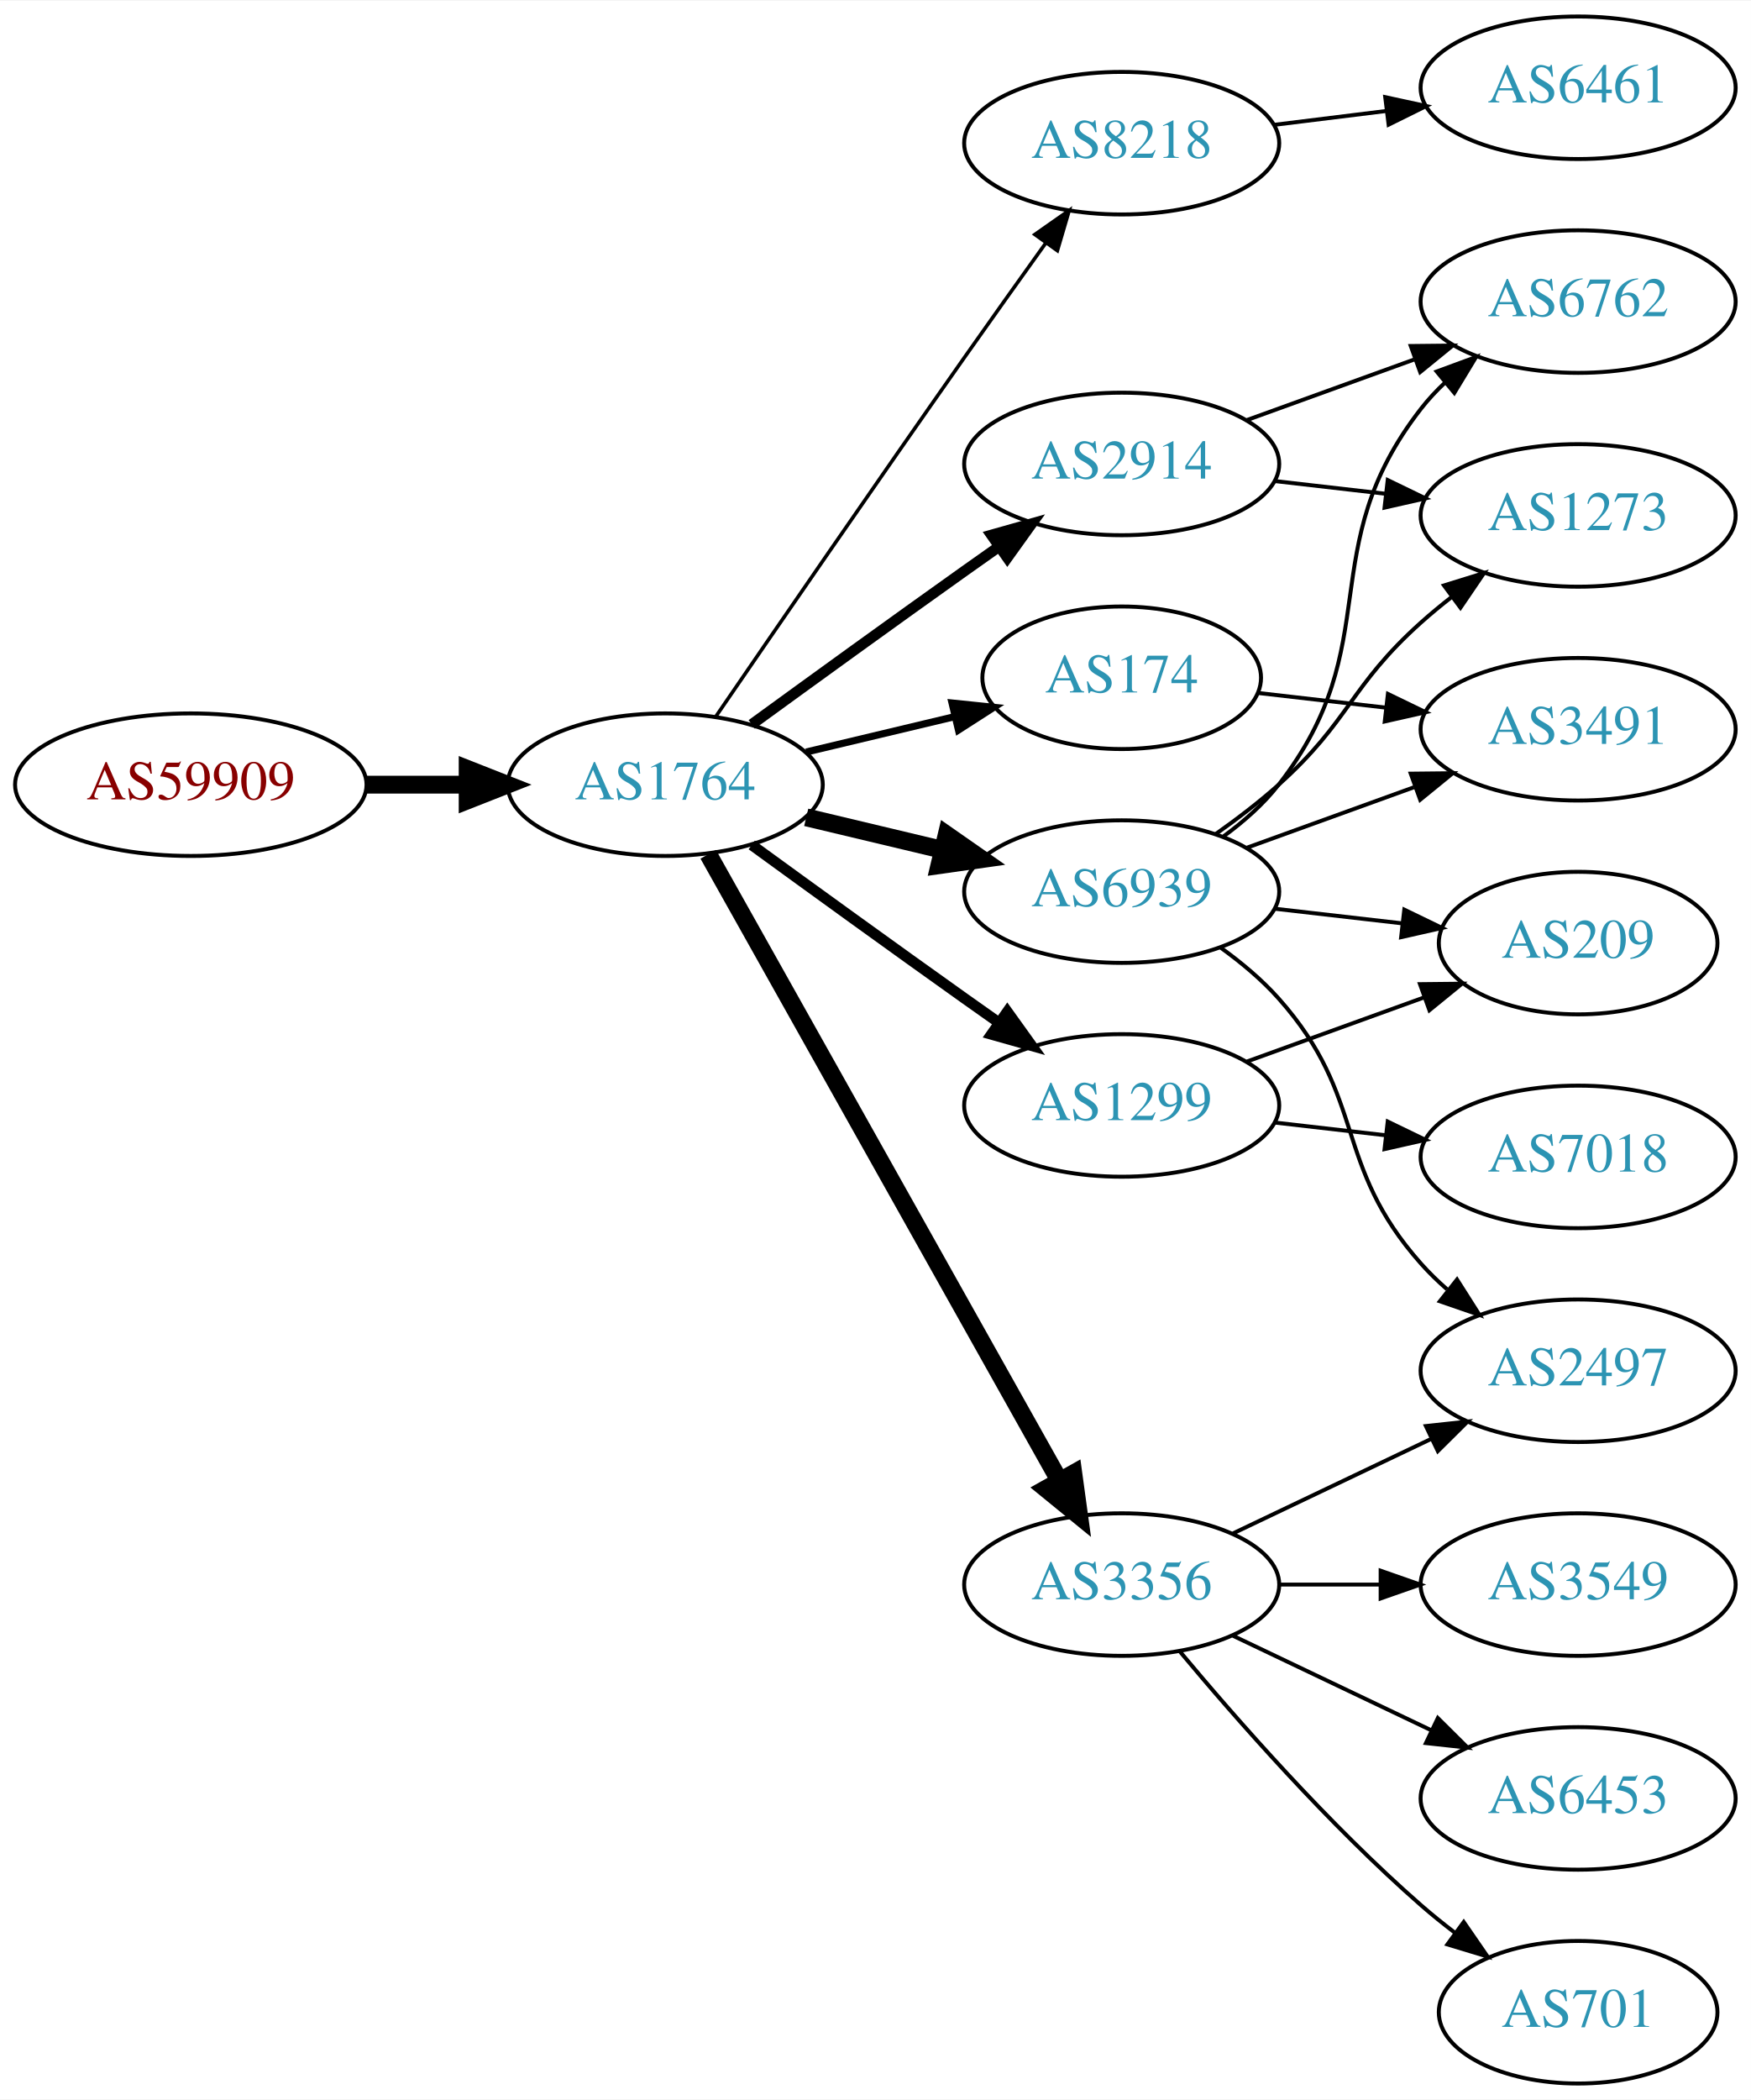
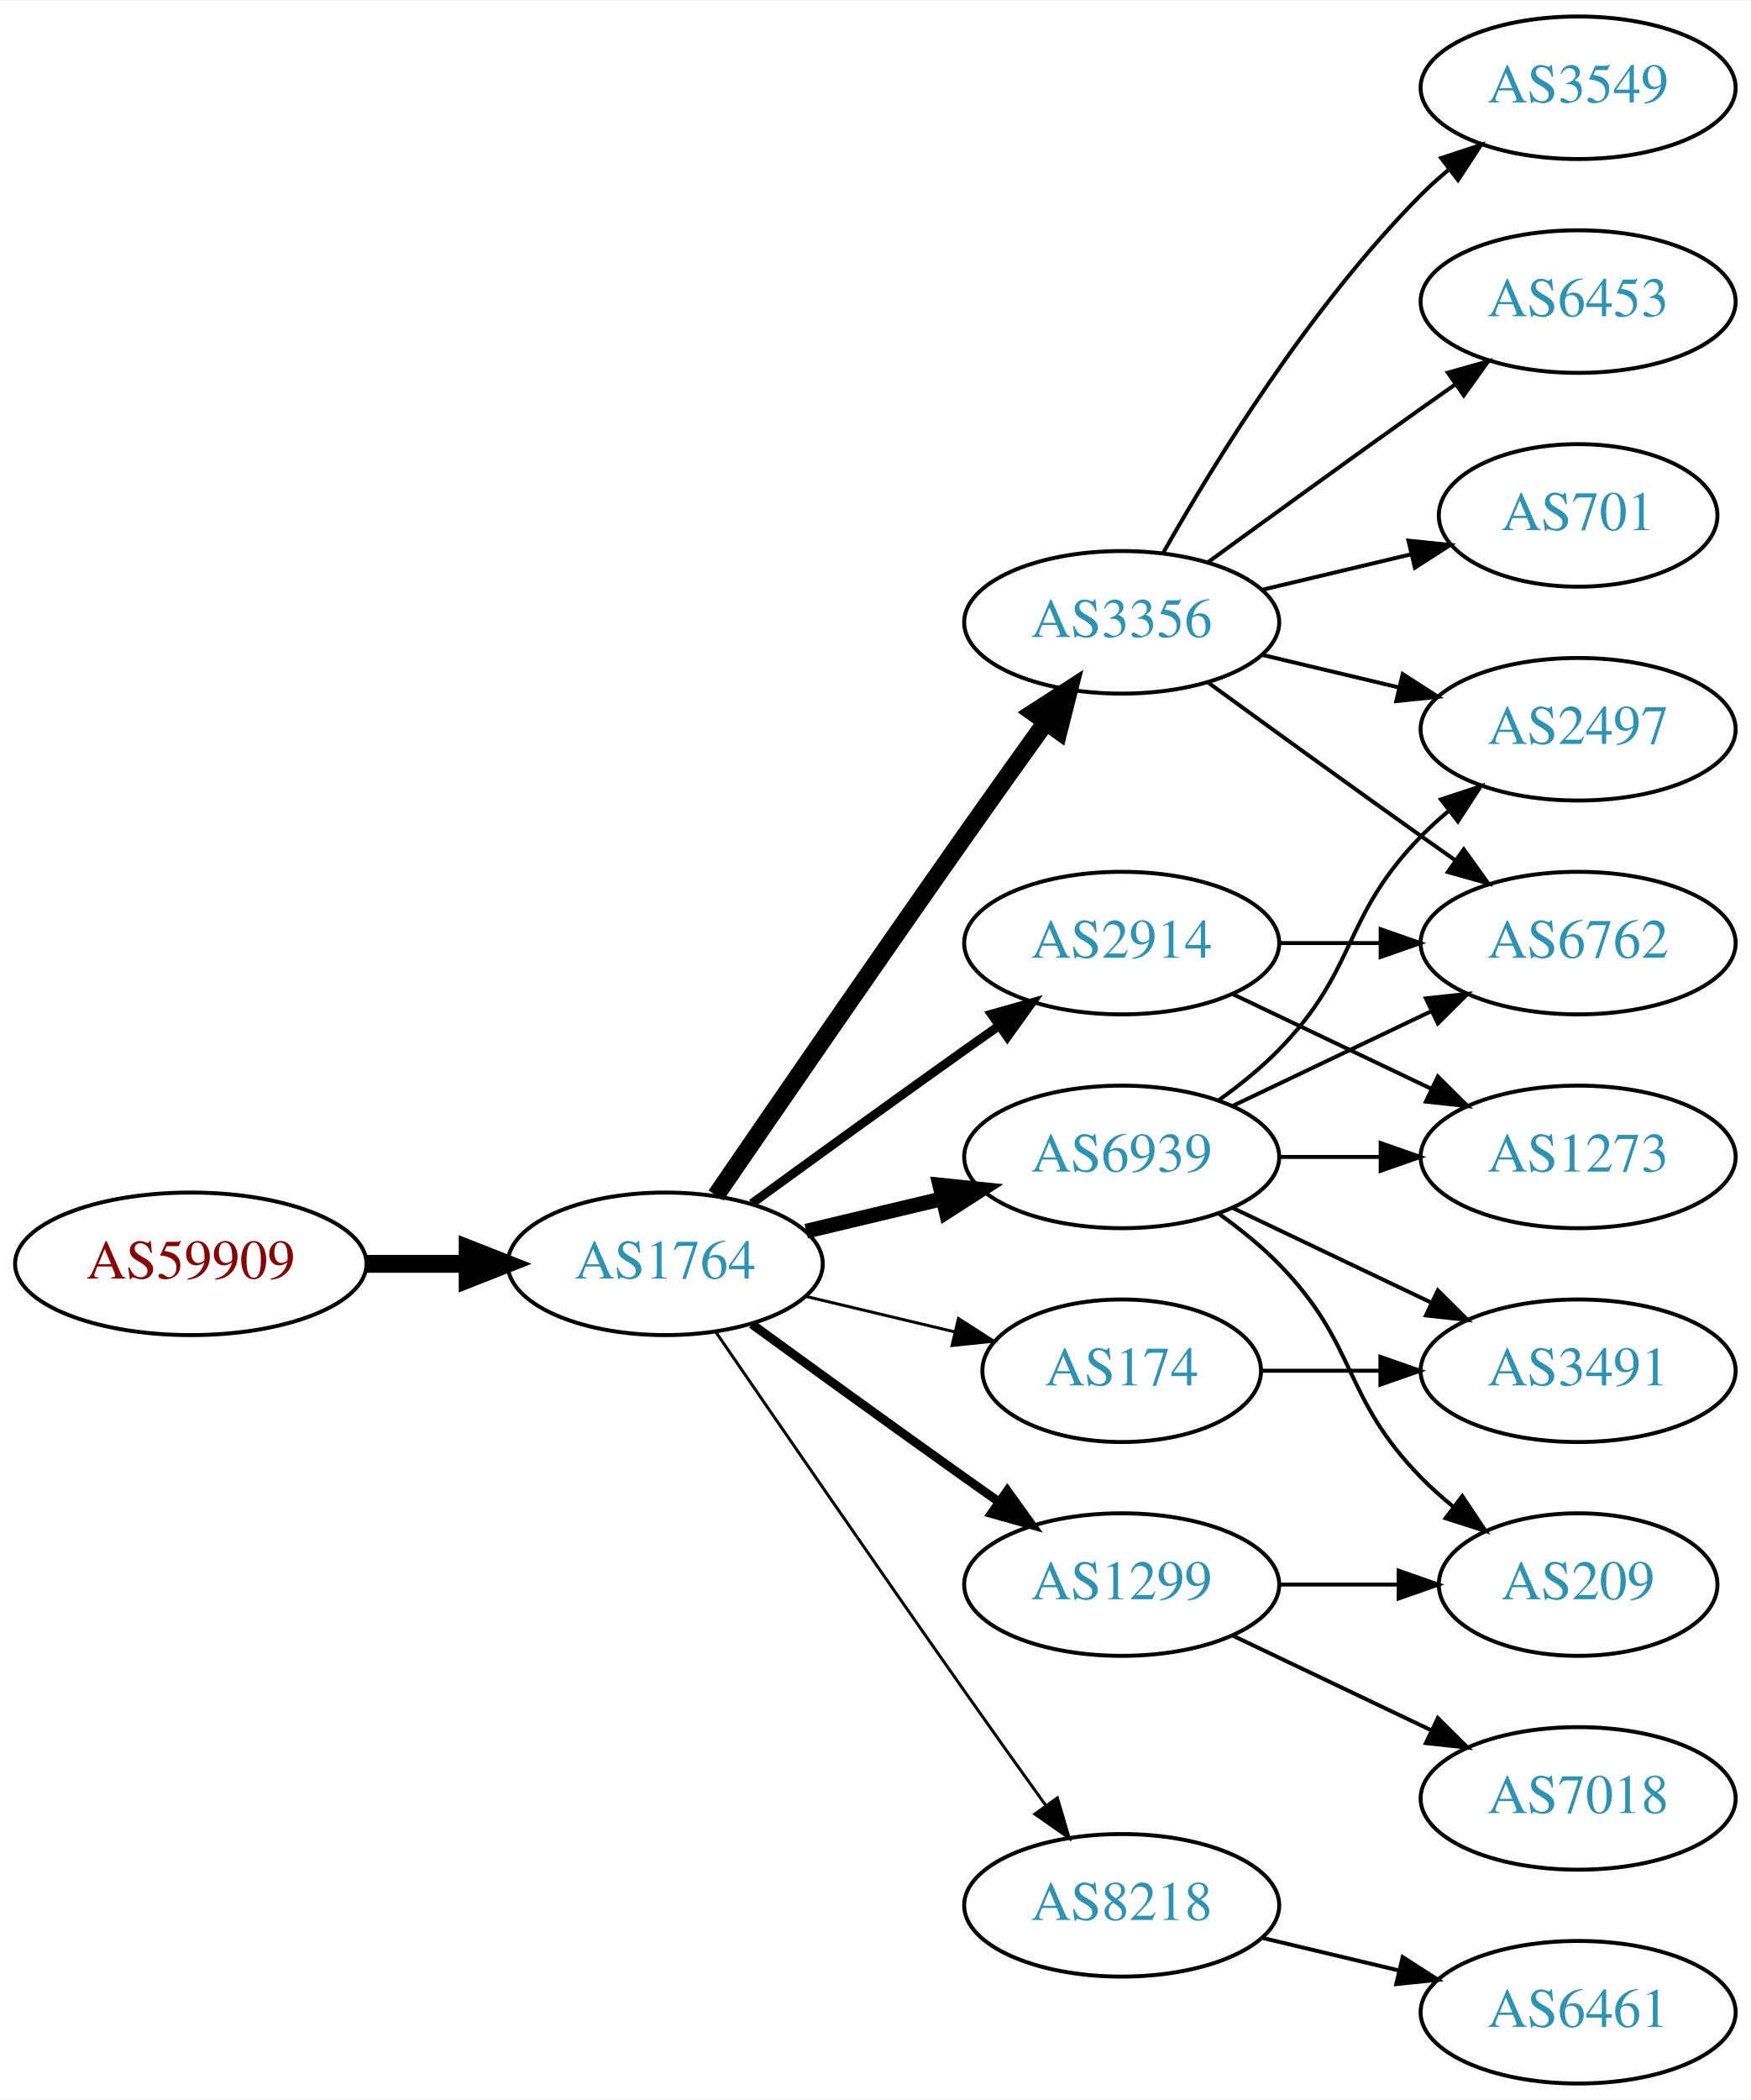
<svg xmlns="http://www.w3.org/2000/svg" xmlns:xlink="http://www.w3.org/1999/xlink" width="442pt" height="530pt" viewBox="0.00 0.00 442.27 530.00">
  <g id="graph0" class="graph" transform="scale(1 1) rotate(0) translate(4 526)">
    <polygon fill="white" stroke="none" points="-4,4 -4,-526 438.271,-526 438.271,4 -4,4" />
    <g id="node1" class="node">
      <g id="a_node1">
        <a xlink:href="/asn/59909" xlink:title="AS59909 ~ Tele-Tec GmbH [AT]">
-           <ellipse fill="#ffffff" stroke="black" cx="44.196" cy="-328" rx="44.393" ry="18" />
-           <text text-anchor="middle" x="44.196" y="-324.3" font-family="Times,serif" font-size="14.00" fill="#880000">AS59909</text>
+           <ellipse fill="#ffffff" stroke="black" cx="44.196" cy="-207" rx="44.393" ry="18" />
+           <text text-anchor="middle" x="44.196" y="-203.3" font-family="Times,serif" font-size="14.00" fill="#880000">AS59909</text>
        </a>
      </g>
    </g>
    <g id="node2" class="node">
      <g id="a_node2">
        <a xlink:href="/asn/1764" xlink:title="AS1764 ~ NEXTLAYER-AS [AT]">
-           <ellipse fill="#ffffff" stroke="black" cx="164.039" cy="-328" rx="39.794" ry="18" />
-           <text text-anchor="middle" x="164.039" y="-324.3" font-family="Times,serif" font-size="14.00" fill="#2c94b3">AS1764</text>
+           <ellipse fill="#ffffff" stroke="black" cx="164.039" cy="-207" rx="39.794" ry="18" />
+           <text text-anchor="middle" x="164.039" y="-203.3" font-family="Times,serif" font-size="14.00" fill="#2c94b3">AS1764</text>
        </a>
      </g>
    </g>
    <g id="edge1" class="edge">
-       <path fill="none" stroke="black" stroke-width="4.5" d="M88.407,-328C96.72,-328 105.482,-328 113.965,-328" />
-       <polygon fill="black" stroke="black" stroke-width="4.5" points="114.123,-331.938 124.123,-328 114.123,-324.063 114.123,-331.938" />
+       <path fill="none" stroke="black" stroke-width="4.5" d="M88.407,-207C96.72,-207 105.482,-207 113.965,-207" />
+       <polygon fill="black" stroke="black" stroke-width="4.5" points="114.123,-210.938 124.123,-207 114.123,-203.063 114.123,-210.938" />
    </g>
    <g id="node3" class="node">
      <g id="a_node3">
-         <a xlink:href="/asn/8218" xlink:title="AS8218 ~ legacy Neotelecoms [FR]">
-           <ellipse fill="#ffffff" stroke="black" cx="279.332" cy="-490" rx="39.794" ry="18" />
-           <text text-anchor="middle" x="279.332" y="-486.3" font-family="Times,serif" font-size="14.00" fill="#2c94b3">AS8218</text>
+         <a xlink:href="/asn/2914" xlink:title="AS2914 ~ NTT America, Inc. [US]">
+           <ellipse fill="#ffffff" stroke="black" cx="279.332" cy="-288" rx="39.794" ry="18" />
+           <text text-anchor="middle" x="279.332" y="-284.3" font-family="Times,serif" font-size="14.00" fill="#2c94b3">AS2914</text>
        </a>
      </g>
    </g>
    <g id="edge2" class="edge">
-       <path fill="none" stroke="black" stroke-width="0.9" d="M176.846,-345.269C191.489,-366.642 217.262,-404.12 239.685,-436 246.32,-445.433 253.67,-455.739 260.164,-464.795" />
-       <polygon fill="black" stroke="black" stroke-width="0.9" points="257.399,-466.946 266.076,-473.026 263.085,-462.862 257.399,-466.946" />
+       <path fill="none" stroke="black" stroke-width="2.25" d="M185.887,-222.222C200.821,-233.091 221.435,-248.025 239.685,-261 242.506,-263.005 245.449,-265.085 248.397,-267.159" />
+       <polygon fill="black" stroke="black" stroke-width="2.25" points="246.424,-270.05 256.621,-272.926 250.443,-264.319 246.424,-270.05" />
    </g>
    <g id="node4" class="node">
      <g id="a_node4">
-         <a xlink:href="/asn/6939" xlink:title="AS6939 ~ Hurricane Electric LLC [US]">
-           <ellipse fill="#ffffff" stroke="black" cx="279.332" cy="-301" rx="39.794" ry="18" />
-           <text text-anchor="middle" x="279.332" y="-297.3" font-family="Times,serif" font-size="14.00" fill="#2c94b3">AS6939</text>
+         <a xlink:href="/asn/1299" xlink:title="AS1299 ~ Telia Carrier [EU]">
+           <ellipse fill="#ffffff" stroke="black" cx="279.332" cy="-126" rx="39.794" ry="18" />
+           <text text-anchor="middle" x="279.332" y="-122.3" font-family="Times,serif" font-size="14.00" fill="#2c94b3">AS1299</text>
        </a>
      </g>
    </g>
    <g id="edge3" class="edge">
-       <path fill="none" stroke="black" stroke-width="4.5" d="M199.646,-319.752C210.517,-317.162 222.671,-314.265 234.114,-311.538" />
-       <polygon fill="black" stroke="black" stroke-width="4.5" points="235.122,-315.346 243.936,-309.197 233.296,-307.685 235.122,-315.346" />
+       <path fill="none" stroke="black" stroke-width="2.25" d="M185.887,-191.778C200.821,-180.909 221.435,-165.975 239.685,-153 242.506,-150.995 245.449,-148.915 248.397,-146.841" />
+       <polygon fill="black" stroke="black" stroke-width="2.25" points="250.443,-149.681 256.621,-141.074 246.424,-143.95 250.443,-149.681" />
    </g>
    <g id="node5" class="node">
      <g id="a_node5">
-         <a xlink:href="/asn/2914" xlink:title="AS2914 ~ NTT America, Inc. [US]">
-           <ellipse fill="#ffffff" stroke="black" cx="279.332" cy="-409" rx="39.794" ry="18" />
-           <text text-anchor="middle" x="279.332" y="-405.3" font-family="Times,serif" font-size="14.00" fill="#2c94b3">AS2914</text>
+         <a xlink:href="/asn/3356" xlink:title="AS3356 ~ Level 3 Parent, LLC [US]">
+           <ellipse fill="#ffffff" stroke="black" cx="279.332" cy="-369" rx="39.794" ry="18" />
+           <text text-anchor="middle" x="279.332" y="-365.3" font-family="Times,serif" font-size="14.00" fill="#2c94b3">AS3356</text>
        </a>
      </g>
    </g>
    <g id="edge4" class="edge">
-       <path fill="none" stroke="black" stroke-width="2.7" d="M185.887,-343.222C200.821,-354.091 221.435,-369.025 239.685,-382 242.506,-384.005 245.449,-386.085 248.397,-388.159" />
-       <polygon fill="black" stroke="black" stroke-width="2.7" points="246.424,-391.05 256.621,-393.926 250.443,-385.319 246.424,-391.05" />
+       <path fill="none" stroke="black" stroke-width="4.5" d="M176.846,-224.269C191.489,-245.642 217.262,-283.12 239.685,-315 246.32,-324.433 253.67,-334.739 260.164,-343.795" />
+       <polygon fill="black" stroke="black" stroke-width="4.5" points="257.044,-346.201 266.076,-352.026 263.44,-341.607 257.044,-346.201" />
    </g>
    <g id="node6" class="node">
      <g id="a_node6">
-         <a xlink:href="/asn/1299" xlink:title="AS1299 ~ Telia Carrier [EU]">
-           <ellipse fill="#ffffff" stroke="black" cx="279.332" cy="-247" rx="39.794" ry="18" />
-           <text text-anchor="middle" x="279.332" y="-243.3" font-family="Times,serif" font-size="14.00" fill="#2c94b3">AS1299</text>
+         <a xlink:href="/asn/6939" xlink:title="AS6939 ~ Hurricane Electric LLC [US]">
+           <ellipse fill="#ffffff" stroke="black" cx="279.332" cy="-234" rx="39.794" ry="18" />
+           <text text-anchor="middle" x="279.332" y="-230.3" font-family="Times,serif" font-size="14.00" fill="#2c94b3">AS6939</text>
        </a>
      </g>
    </g>
    <g id="edge5" class="edge">
-       <path fill="none" stroke="black" stroke-width="2.7" d="M185.887,-312.778C200.821,-301.909 221.435,-286.975 239.685,-274 242.506,-271.995 245.449,-269.915 248.397,-267.841" />
-       <polygon fill="black" stroke="black" stroke-width="2.7" points="250.443,-270.681 256.621,-262.074 246.424,-264.95 250.443,-270.681" />
+       <path fill="none" stroke="black" stroke-width="3.75" d="M199.646,-215.248C210.517,-217.838 222.671,-220.735 234.114,-223.462" />
+       <polygon fill="black" stroke="black" stroke-width="3.75" points="233.397,-226.889 243.936,-225.803 235.02,-220.08 233.397,-226.889" />
    </g>
    <g id="node7" class="node">
      <g id="a_node7">
-         <a xlink:href="/asn/3356" xlink:title="AS3356 ~ Level 3 Parent, LLC [US]">
-           <ellipse fill="#ffffff" stroke="black" cx="279.332" cy="-126" rx="39.794" ry="18" />
-           <text text-anchor="middle" x="279.332" y="-122.3" font-family="Times,serif" font-size="14.00" fill="#2c94b3">AS3356</text>
+         <a xlink:href="/asn/8218" xlink:title="AS8218 ~ legacy Neotelecoms [FR]">
+           <ellipse fill="#ffffff" stroke="black" cx="279.332" cy="-45" rx="39.794" ry="18" />
+           <text text-anchor="middle" x="279.332" y="-41.3" font-family="Times,serif" font-size="14.00" fill="#2c94b3">AS8218</text>
        </a>
      </g>
    </g>
    <g id="edge6" class="edge">
-       <path fill="none" stroke="black" stroke-width="4.5" d="M174.894,-310.427C194.864,-274.821 240.192,-194.002 263.652,-152.173" />
-       <polygon fill="black" stroke="black" stroke-width="4.5" points="267.122,-154.036 268.579,-143.388 260.253,-150.184 267.122,-154.036" />
+       <path fill="none" stroke="black" stroke-width="0.75" d="M176.846,-189.731C191.489,-168.358 217.262,-130.88 239.685,-99 246.32,-89.567 253.67,-79.261 260.164,-70.205" />
+       <polygon fill="black" stroke="black" stroke-width="0.75" points="263.085,-72.138 266.076,-61.974 257.399,-68.054 263.085,-72.138" />
    </g>
    <g id="node8" class="node">
      <g id="a_node8">
        <a xlink:href="/asn/174" xlink:title="AS174 ~ Cogent Communications [US]">
-           <ellipse fill="#ffffff" stroke="black" cx="279.332" cy="-355" rx="35.194" ry="18" />
-           <text text-anchor="middle" x="279.332" y="-351.3" font-family="Times,serif" font-size="14.00" fill="#2c94b3">AS174</text>
+           <ellipse fill="#ffffff" stroke="black" cx="279.332" cy="-180" rx="35.194" ry="18" />
+           <text text-anchor="middle" x="279.332" y="-176.3" font-family="Times,serif" font-size="14.00" fill="#2c94b3">AS174</text>
        </a>
      </g>
    </g>
    <g id="edge7" class="edge">
-       <path fill="none" stroke="black" stroke-width="1.8" d="M199.646,-336.248C211.44,-339.058 224.745,-342.229 237.013,-345.153" />
-       <polygon fill="black" stroke="black" stroke-width="1.8" points="236.479,-348.624 247.018,-347.537 238.101,-341.814 236.479,-348.624" />
+       <path fill="none" stroke="black" stroke-width="0.75" d="M199.646,-198.752C211.44,-195.942 224.745,-192.771 237.013,-189.847" />
+       <polygon fill="black" stroke="black" stroke-width="0.75" points="238.101,-193.186 247.018,-187.463 236.479,-186.376 238.101,-193.186" />
    </g>
    <g id="node9" class="node">
      <g id="a_node9">
-         <a xlink:href="/asn/6461" xlink:title="AS6461 ~ Zayo Bandwidth [US]">
-           <ellipse fill="#ffffff" stroke="black" cx="394.625" cy="-504" rx="39.794" ry="18" />
-           <text text-anchor="middle" x="394.625" y="-500.3" font-family="Times,serif" font-size="14.00" fill="#2c94b3">AS6461</text>
+         <a xlink:href="/asn/6762" xlink:title="AS6762 ~ TELECOM ITALIA SPARKLE S.p.A. [IT]">
+           <ellipse fill="#ffffff" stroke="black" cx="394.625" cy="-288" rx="39.794" ry="18" />
+           <text text-anchor="middle" x="394.625" y="-284.3" font-family="Times,serif" font-size="14.00" fill="#2c94b3">AS6762</text>
        </a>
      </g>
    </g>
    <g id="edge8" class="edge">
-       <path fill="none" stroke="black" d="M317.742,-494.623C326.83,-495.746 336.667,-496.962 346.152,-498.134" />
-       <polygon fill="black" stroke="black" points="345.9,-501.629 356.254,-499.382 346.758,-494.682 345.9,-501.629" />
+       <path fill="none" stroke="black" d="M319.004,-288C327.207,-288 335.971,-288 344.503,-288" />
+       <polygon fill="black" stroke="black" points="344.742,-291.5 354.742,-288 344.742,-284.5 344.742,-291.5" />
    </g>
    <g id="node10" class="node">
      <g id="a_node10">
        <a xlink:href="/asn/1273" xlink:title="AS1273 ~ Vodafone Group PLC [EU]">
-           <ellipse fill="#ffffff" stroke="black" cx="394.625" cy="-396" rx="39.794" ry="18" />
-           <text text-anchor="middle" x="394.625" y="-392.3" font-family="Times,serif" font-size="14.00" fill="#2c94b3">AS1273</text>
+           <ellipse fill="#ffffff" stroke="black" cx="394.625" cy="-234" rx="39.794" ry="18" />
+           <text text-anchor="middle" x="394.625" y="-230.3" font-family="Times,serif" font-size="14.00" fill="#2c94b3">AS1273</text>
        </a>
      </g>
    </g>
    <g id="edge9" class="edge">
-       <path fill="none" stroke="black" d="M303.096,-315.546C308.495,-319.359 314.099,-323.633 318.978,-328 337.048,-344.172 336.908,-352.828 354.978,-369 357.418,-371.183 360.038,-373.344 362.724,-375.435" />
-       <polygon fill="black" stroke="black" points="360.739,-378.32 370.86,-381.454 364.903,-372.693 360.739,-378.32" />
+       <path fill="none" stroke="black" d="M307.468,-275.066C322.462,-267.919 341.283,-258.948 357.506,-251.215" />
+       <polygon fill="black" stroke="black" points="359.188,-254.291 366.71,-246.829 356.177,-247.972 359.188,-254.291" />
    </g>
    <g id="node11" class="node">
      <g id="a_node11">
        <a xlink:href="/asn/209" xlink:title="AS209 ~ CenturyLink Communications, LLC [US]">
-           <ellipse fill="#ffffff" stroke="black" cx="394.625" cy="-288" rx="35.194" ry="18" />
-           <text text-anchor="middle" x="394.625" y="-284.3" font-family="Times,serif" font-size="14.00" fill="#2c94b3">AS209</text>
+           <ellipse fill="#ffffff" stroke="black" cx="394.625" cy="-126" rx="35.194" ry="18" />
+           <text text-anchor="middle" x="394.625" y="-122.3" font-family="Times,serif" font-size="14.00" fill="#2c94b3">AS209</text>
        </a>
      </g>
    </g>
    <g id="edge10" class="edge">
-       <path fill="none" stroke="black" d="M318.057,-296.671C328.291,-295.497 339.457,-294.216 349.988,-293.007" />
-       <polygon fill="black" stroke="black" points="350.715,-296.447 360.25,-291.83 349.917,-289.492 350.715,-296.447" />
+       <path fill="none" stroke="black" d="M319.004,-126C328.709,-126 339.2,-126 349.163,-126" />
+       <polygon fill="black" stroke="black" points="349.299,-129.5 359.299,-126 349.299,-122.5 349.299,-129.5" />
    </g>
    <g id="node12" class="node">
      <g id="a_node12">
-         <a xlink:href="/asn/2497" xlink:title="AS2497 ~ Internet Initiative Japan Inc. [JP]">
-           <ellipse fill="#ffffff" stroke="black" cx="394.625" cy="-180" rx="39.794" ry="18" />
-           <text text-anchor="middle" x="394.625" y="-176.3" font-family="Times,serif" font-size="14.00" fill="#2c94b3">AS2497</text>
+         <a xlink:href="/asn/7018" xlink:title="AS7018 ~ AT&amp;T Services, Inc. [US]">
+           <ellipse fill="#ffffff" stroke="black" cx="394.625" cy="-72" rx="39.794" ry="18" />
+           <text text-anchor="middle" x="394.625" y="-68.3" font-family="Times,serif" font-size="14.00" fill="#2c94b3">AS7018</text>
        </a>
      </g>
    </g>
    <g id="edge11" class="edge">
-       <path fill="none" stroke="black" d="M304.247,-286.91C309.49,-283.14 314.735,-278.77 318.978,-274 341.446,-248.743 332.51,-232.257 354.978,-207 356.967,-204.764 359.176,-202.616 361.502,-200.577" />
-       <polygon fill="black" stroke="black" points="364.034,-203.036 369.709,-194.09 359.694,-197.545 364.034,-203.036" />
+       <path fill="none" stroke="black" d="M307.468,-113.066C322.462,-105.919 341.283,-96.948 357.506,-89.215" />
+       <polygon fill="black" stroke="black" points="359.188,-92.291 366.71,-84.829 356.177,-85.972 359.188,-92.291" />
+     </g>
+     <g id="edge15" class="edge">
+       <path fill="none" stroke="black" d="M301.18,-353.778C316.114,-342.909 336.727,-327.975 354.978,-315 357.799,-312.995 360.742,-310.915 363.69,-308.841" />
+       <polygon fill="black" stroke="black" points="365.736,-311.681 371.914,-303.074 361.717,-305.95 365.736,-311.681" />
    </g>
    <g id="node13" class="node">
      <g id="a_node13">
-         <a xlink:href="/asn/3491" xlink:title="AS3491 ~ PCCW Global, Inc. [US]">
-           <ellipse fill="#ffffff" stroke="black" cx="394.625" cy="-342" rx="39.794" ry="18" />
-           <text text-anchor="middle" x="394.625" y="-338.3" font-family="Times,serif" font-size="14.00" fill="#2c94b3">AS3491</text>
+         <a xlink:href="/asn/701" xlink:title="AS701 ~ UUNET [US]">
+           <ellipse fill="#ffffff" stroke="black" cx="394.625" cy="-396" rx="35.194" ry="18" />
+           <text text-anchor="middle" x="394.625" y="-392.3" font-family="Times,serif" font-size="14.00" fill="#2c94b3">AS701</text>
        </a>
      </g>
    </g>
    <g id="edge12" class="edge">
-       <path fill="none" stroke="black" d="M310.99,-312.095C323.963,-316.79 339.256,-322.324 353.137,-327.348" />
-       <polygon fill="black" stroke="black" points="352.347,-330.784 362.941,-330.896 354.729,-324.202 352.347,-330.784" />
+       <path fill="none" stroke="black" d="M314.939,-377.248C326.733,-380.058 340.038,-383.229 352.306,-386.153" />
+       <polygon fill="black" stroke="black" points="351.772,-389.624 362.311,-388.537 353.394,-382.814 351.772,-389.624" />
    </g>
    <g id="node14" class="node">
      <g id="a_node14">
-         <a xlink:href="/asn/6762" xlink:title="AS6762 ~ TELECOM ITALIA SPARKLE S.p.A. [IT]">
-           <ellipse fill="#ffffff" stroke="black" cx="394.625" cy="-450" rx="39.794" ry="18" />
-           <text text-anchor="middle" x="394.625" y="-446.3" font-family="Times,serif" font-size="14.00" fill="#2c94b3">AS6762</text>
+         <a xlink:href="/asn/3549" xlink:title="AS3549 ~ Level 3 Parent, LLC [US]">
+           <ellipse fill="#ffffff" stroke="black" cx="394.625" cy="-504" rx="39.794" ry="18" />
+           <text text-anchor="middle" x="394.625" y="-500.3" font-family="Times,serif" font-size="14.00" fill="#2c94b3">AS3549</text>
        </a>
      </g>
    </g>
    <g id="edge13" class="edge">
-       <path fill="none" stroke="black" d="M305.114,-314.995C310.198,-318.719 315.156,-323.092 318.978,-328 346.719,-363.625 327.237,-387.375 354.978,-423 356.77,-425.301 358.811,-427.484 360.998,-429.538" />
-       <polygon fill="black" stroke="black" points="358.9,-432.344 368.842,-436.005 363.353,-426.943 358.9,-432.344" />
-     </g>
-     <g id="edge14" class="edge">
-       <path fill="none" stroke="black" d="M318.057,-404.671C327.038,-403.641 336.737,-402.528 346.094,-401.454" />
-       <polygon fill="black" stroke="black" points="346.529,-404.927 356.064,-400.31 345.731,-397.973 346.529,-404.927" />
-     </g>
-     <g id="edge15" class="edge">
-       <path fill="none" stroke="black" d="M310.99,-420.095C323.963,-424.79 339.256,-430.324 353.137,-435.348" />
-       <polygon fill="black" stroke="black" points="352.347,-438.784 362.941,-438.896 354.729,-432.202 352.347,-438.784" />
-     </g>
-     <g id="edge16" class="edge">
-       <path fill="none" stroke="black" d="M310.99,-258.095C324.727,-263.067 341.068,-268.98 355.577,-274.231" />
-       <polygon fill="black" stroke="black" points="354.68,-277.628 365.275,-277.74 357.062,-271.046 354.68,-277.628" />
+       <path fill="none" stroke="black" d="M289.791,-386.49C302.573,-409.096 327.005,-448.886 354.978,-477 357.089,-479.121 359.385,-481.188 361.77,-483.171" />
+       <polygon fill="black" stroke="black" points="360.023,-486.242 370.086,-489.556 364.286,-480.69 360.023,-486.242" />
    </g>
    <g id="node15" class="node">
      <g id="a_node15">
-         <a xlink:href="/asn/7018" xlink:title="AS7018 ~ AT&amp;T Services, Inc. [US]">
-           <ellipse fill="#ffffff" stroke="black" cx="394.625" cy="-234" rx="39.794" ry="18" />
-           <text text-anchor="middle" x="394.625" y="-230.3" font-family="Times,serif" font-size="14.00" fill="#2c94b3">AS7018</text>
-         </a>
-       </g>
-     </g>
-     <g id="edge17" class="edge">
-       <path fill="none" stroke="black" d="M318.057,-242.671C327.038,-241.641 336.737,-240.528 346.094,-239.454" />
-       <polygon fill="black" stroke="black" points="346.529,-242.927 356.064,-238.31 345.731,-235.973 346.529,-242.927" />
-     </g>
-     <g id="edge18" class="edge">
-       <path fill="none" stroke="black" d="M307.468,-138.934C322.462,-146.081 341.283,-155.052 357.506,-162.785" />
-       <polygon fill="black" stroke="black" points="356.177,-166.028 366.71,-167.171 359.188,-159.709 356.177,-166.028" />
+         <a xlink:href="/asn/2497" xlink:title="AS2497 ~ Internet Initiative Japan Inc. [JP]">
+           <ellipse fill="#ffffff" stroke="black" cx="394.625" cy="-342" rx="39.794" ry="18" />
+           <text text-anchor="middle" x="394.625" y="-338.3" font-family="Times,serif" font-size="14.00" fill="#2c94b3">AS2497</text>
+         </a>
+       </g>
+     </g>
+     <g id="edge14" class="edge">
+       <path fill="none" stroke="black" d="M314.939,-360.752C325.81,-358.162 337.964,-355.265 349.407,-352.538" />
+       <polygon fill="black" stroke="black" points="350.313,-355.92 359.229,-350.197 348.69,-349.111 350.313,-355.92" />
    </g>
    <g id="node16" class="node">
      <g id="a_node16">
-         <a xlink:href="/asn/701" xlink:title="AS701 ~ UUNET [US]">
-           <ellipse fill="#ffffff" stroke="black" cx="394.625" cy="-18" rx="35.194" ry="18" />
-           <text text-anchor="middle" x="394.625" y="-14.3" font-family="Times,serif" font-size="14.00" fill="#2c94b3">AS701</text>
-         </a>
-       </g>
+         <a xlink:href="/asn/6453" xlink:title="AS6453 ~ TATA COMMUNICATIONS (AMERICA) INC [US]">
+           <ellipse fill="#ffffff" stroke="black" cx="394.625" cy="-450" rx="39.794" ry="18" />
+           <text text-anchor="middle" x="394.625" y="-446.3" font-family="Times,serif" font-size="14.00" fill="#2c94b3">AS6453</text>
+         </a>
+       </g>
+     </g>
+     <g id="edge16" class="edge">
+       <path fill="none" stroke="black" d="M301.18,-384.222C316.114,-395.091 336.727,-410.025 354.978,-423 357.799,-425.005 360.742,-427.085 363.69,-429.159" />
+       <polygon fill="black" stroke="black" points="361.717,-432.05 371.914,-434.926 365.736,-426.319 361.717,-432.05" />
+     </g>
+     <g id="edge21" class="edge">
+       <path fill="none" stroke="black" d="M307.468,-246.934C322.462,-254.081 341.283,-263.052 357.506,-270.785" />
+       <polygon fill="black" stroke="black" points="356.177,-274.028 366.71,-275.171 359.188,-267.709 356.177,-274.028" />
+     </g>
+     <g id="edge20" class="edge">
+       <path fill="none" stroke="black" d="M319.004,-234C327.207,-234 335.971,-234 344.503,-234" />
+       <polygon fill="black" stroke="black" points="344.742,-237.5 354.742,-234 344.742,-230.5 344.742,-237.5" />
+     </g>
+     <g id="edge17" class="edge">
+       <path fill="none" stroke="black" d="M303.926,-219.611C309.182,-215.852 314.513,-211.563 318.978,-207 339.151,-186.383 334.806,-173.617 354.978,-153 357.457,-150.466 360.204,-148.017 363.056,-145.696" />
+       <polygon fill="black" stroke="black" points="365.359,-148.343 371.242,-139.532 361.148,-142.752 365.359,-148.343" />
    </g>
    <g id="edge19" class="edge">
-       <path fill="none" stroke="black" d="M293.962,-109.183C308.244,-92.071 331.791,-65.255 354.978,-45 357.648,-42.668 360.521,-40.352 363.451,-38.114" />
-       <polygon fill="black" stroke="black" points="365.729,-40.784 371.742,-32.061 361.602,-35.13 365.729,-40.784" />
+       <path fill="none" stroke="black" d="M303.926,-248.389C309.182,-252.148 314.513,-256.437 318.978,-261 339.151,-281.617 334.806,-294.383 354.978,-315 357.071,-317.139 359.354,-319.218 361.731,-321.21" />
+       <polygon fill="black" stroke="black" points="359.974,-324.275 370.031,-327.611 364.249,-318.732 359.974,-324.275" />
    </g>
    <g id="node17" class="node">
      <g id="a_node17">
-         <a xlink:href="/asn/3549" xlink:title="AS3549 ~ Level 3 Parent, LLC [US]">
-           <ellipse fill="#ffffff" stroke="black" cx="394.625" cy="-126" rx="39.794" ry="18" />
-           <text text-anchor="middle" x="394.625" y="-122.3" font-family="Times,serif" font-size="14.00" fill="#2c94b3">AS3549</text>
-         </a>
-       </g>
-     </g>
-     <g id="edge20" class="edge">
-       <path fill="none" stroke="black" d="M319.004,-126C327.207,-126 335.971,-126 344.503,-126" />
-       <polygon fill="black" stroke="black" points="344.742,-129.5 354.742,-126 344.742,-122.5 344.742,-129.5" />
+         <a xlink:href="/asn/3491" xlink:title="AS3491 ~ PCCW Global, Inc. [US]">
+           <ellipse fill="#ffffff" stroke="black" cx="394.625" cy="-180" rx="39.794" ry="18" />
+           <text text-anchor="middle" x="394.625" y="-176.3" font-family="Times,serif" font-size="14.00" fill="#2c94b3">AS3491</text>
+         </a>
+       </g>
+     </g>
+     <g id="edge18" class="edge">
+       <path fill="none" stroke="black" d="M307.468,-221.066C322.462,-213.919 341.283,-204.948 357.506,-197.215" />
+       <polygon fill="black" stroke="black" points="359.188,-200.291 366.71,-192.829 356.177,-193.972 359.188,-200.291" />
    </g>
    <g id="node18" class="node">
      <g id="a_node18">
-         <a xlink:href="/asn/6453" xlink:title="AS6453 ~ TATA COMMUNICATIONS (AMERICA) INC [US]">
-           <ellipse fill="#ffffff" stroke="black" cx="394.625" cy="-72" rx="39.794" ry="18" />
-           <text text-anchor="middle" x="394.625" y="-68.3" font-family="Times,serif" font-size="14.00" fill="#2c94b3">AS6453</text>
-         </a>
-       </g>
-     </g>
-     <g id="edge21" class="edge">
-       <path fill="none" stroke="black" d="M307.468,-113.066C322.462,-105.919 341.283,-96.948 357.506,-89.215" />
-       <polygon fill="black" stroke="black" points="359.188,-92.291 366.71,-84.829 356.177,-85.972 359.188,-92.291" />
+         <a xlink:href="/asn/6461" xlink:title="AS6461 ~ Zayo Bandwidth [US]">
+           <ellipse fill="#ffffff" stroke="black" cx="394.625" cy="-18" rx="39.794" ry="18" />
+           <text text-anchor="middle" x="394.625" y="-14.3" font-family="Times,serif" font-size="14.00" fill="#2c94b3">AS6461</text>
+         </a>
+       </g>
    </g>
    <g id="edge22" class="edge">
-       <path fill="none" stroke="black" d="M313.71,-351.17C323.801,-350.012 335.084,-348.717 345.919,-347.474" />
-       <polygon fill="black" stroke="black" points="346.58,-350.921 356.116,-346.304 345.782,-343.967 346.58,-350.921" />
+       <path fill="none" stroke="black" d="M314.939,-36.752C325.81,-34.162 337.964,-31.265 349.407,-28.538" />
+       <polygon fill="black" stroke="black" points="350.313,-31.92 359.229,-26.197 348.69,-25.111 350.313,-31.92" />
+     </g>
+     <g id="edge23" class="edge">
+       <path fill="none" stroke="black" d="M314.631,-180C324.008,-180 334.358,-180 344.393,-180" />
+       <polygon fill="black" stroke="black" points="344.681,-183.5 354.681,-180 344.681,-176.5 344.681,-183.5" />
    </g>
  </g>
</svg>
